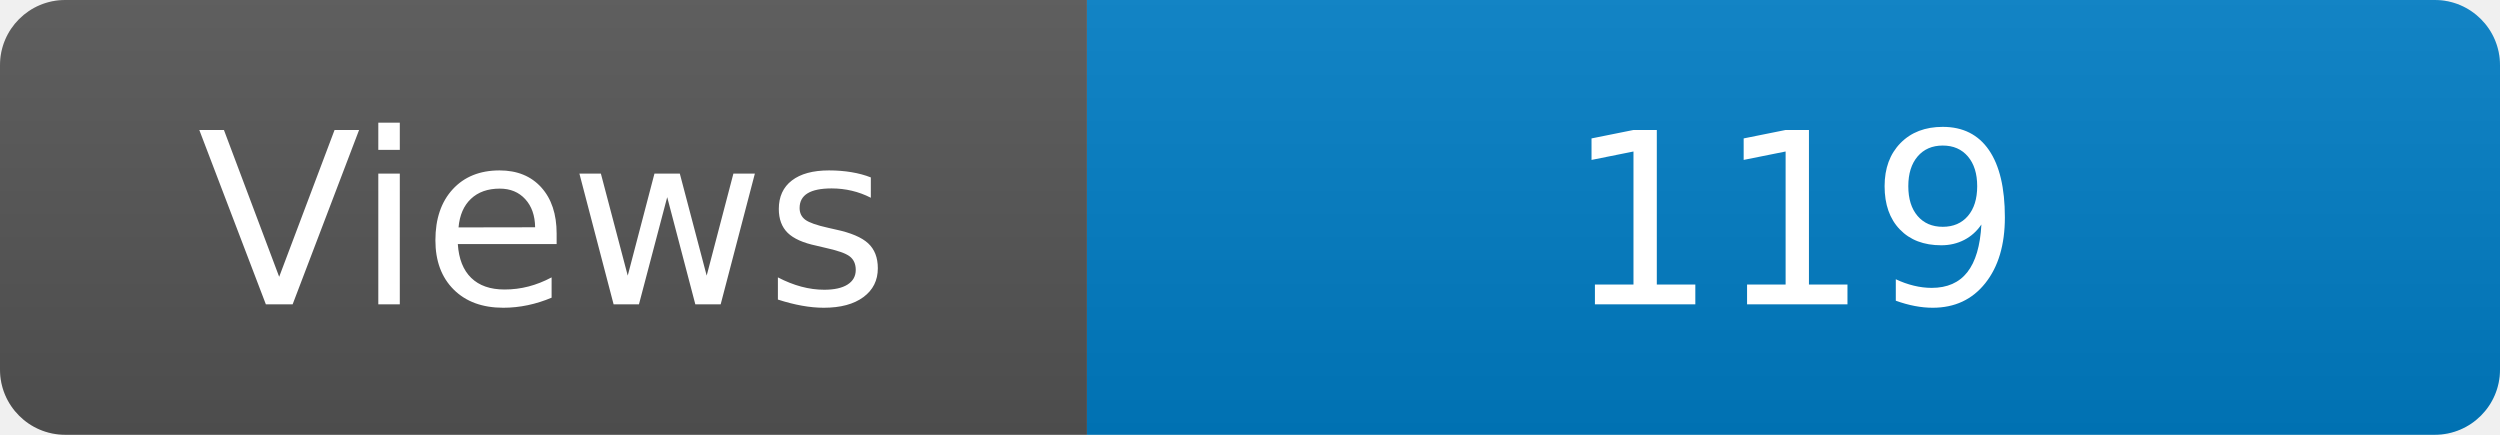
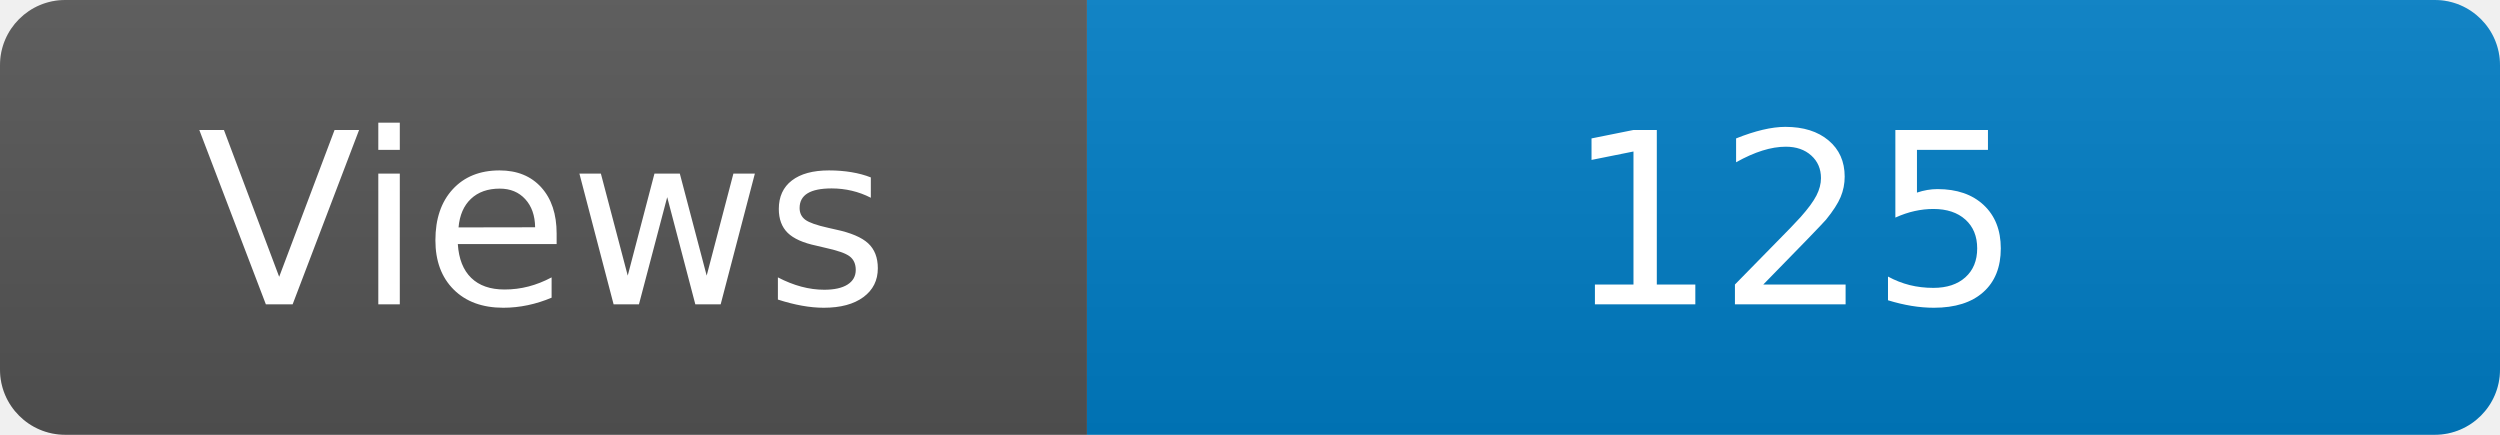
<svg xmlns="http://www.w3.org/2000/svg" width="115" height="20" role="img" aria-label="Maintained?: yes">
  <linearGradient id="s" x2="0" y2="100%">
    <stop offset="0" stop-color="#bbb" stop-opacity=".1" />
    <stop offset="1" stop-opacity=".1" />
  </linearGradient>
  <clipPath id="r">
    <rect width="115" height="20" rx="3" fill="#fff" />
  </clipPath>
  <g clip-path="url(#r)">
    <rect width="50" height="20" fill="#555" />
    <rect x="50" width="160" height="20" fill="#007ec6" />
    <rect width="115" height="20" fill="url(#s)" />
  </g>
  <g fill="#fff" text-anchor="middle" font-family="Verdana,Geneva,DejaVu Sans,sans-serif" font-size="110">
    <text x="250" y="140" transform="scale(.1)" fill="#fff">Views</text>
-     <text x="825" y="140" transform="scale(.1)" fill="#fff">119</text>
+     <text x="825" y="140" transform="scale(.1)" fill="#fff">125</text>
  </g>
</svg>
